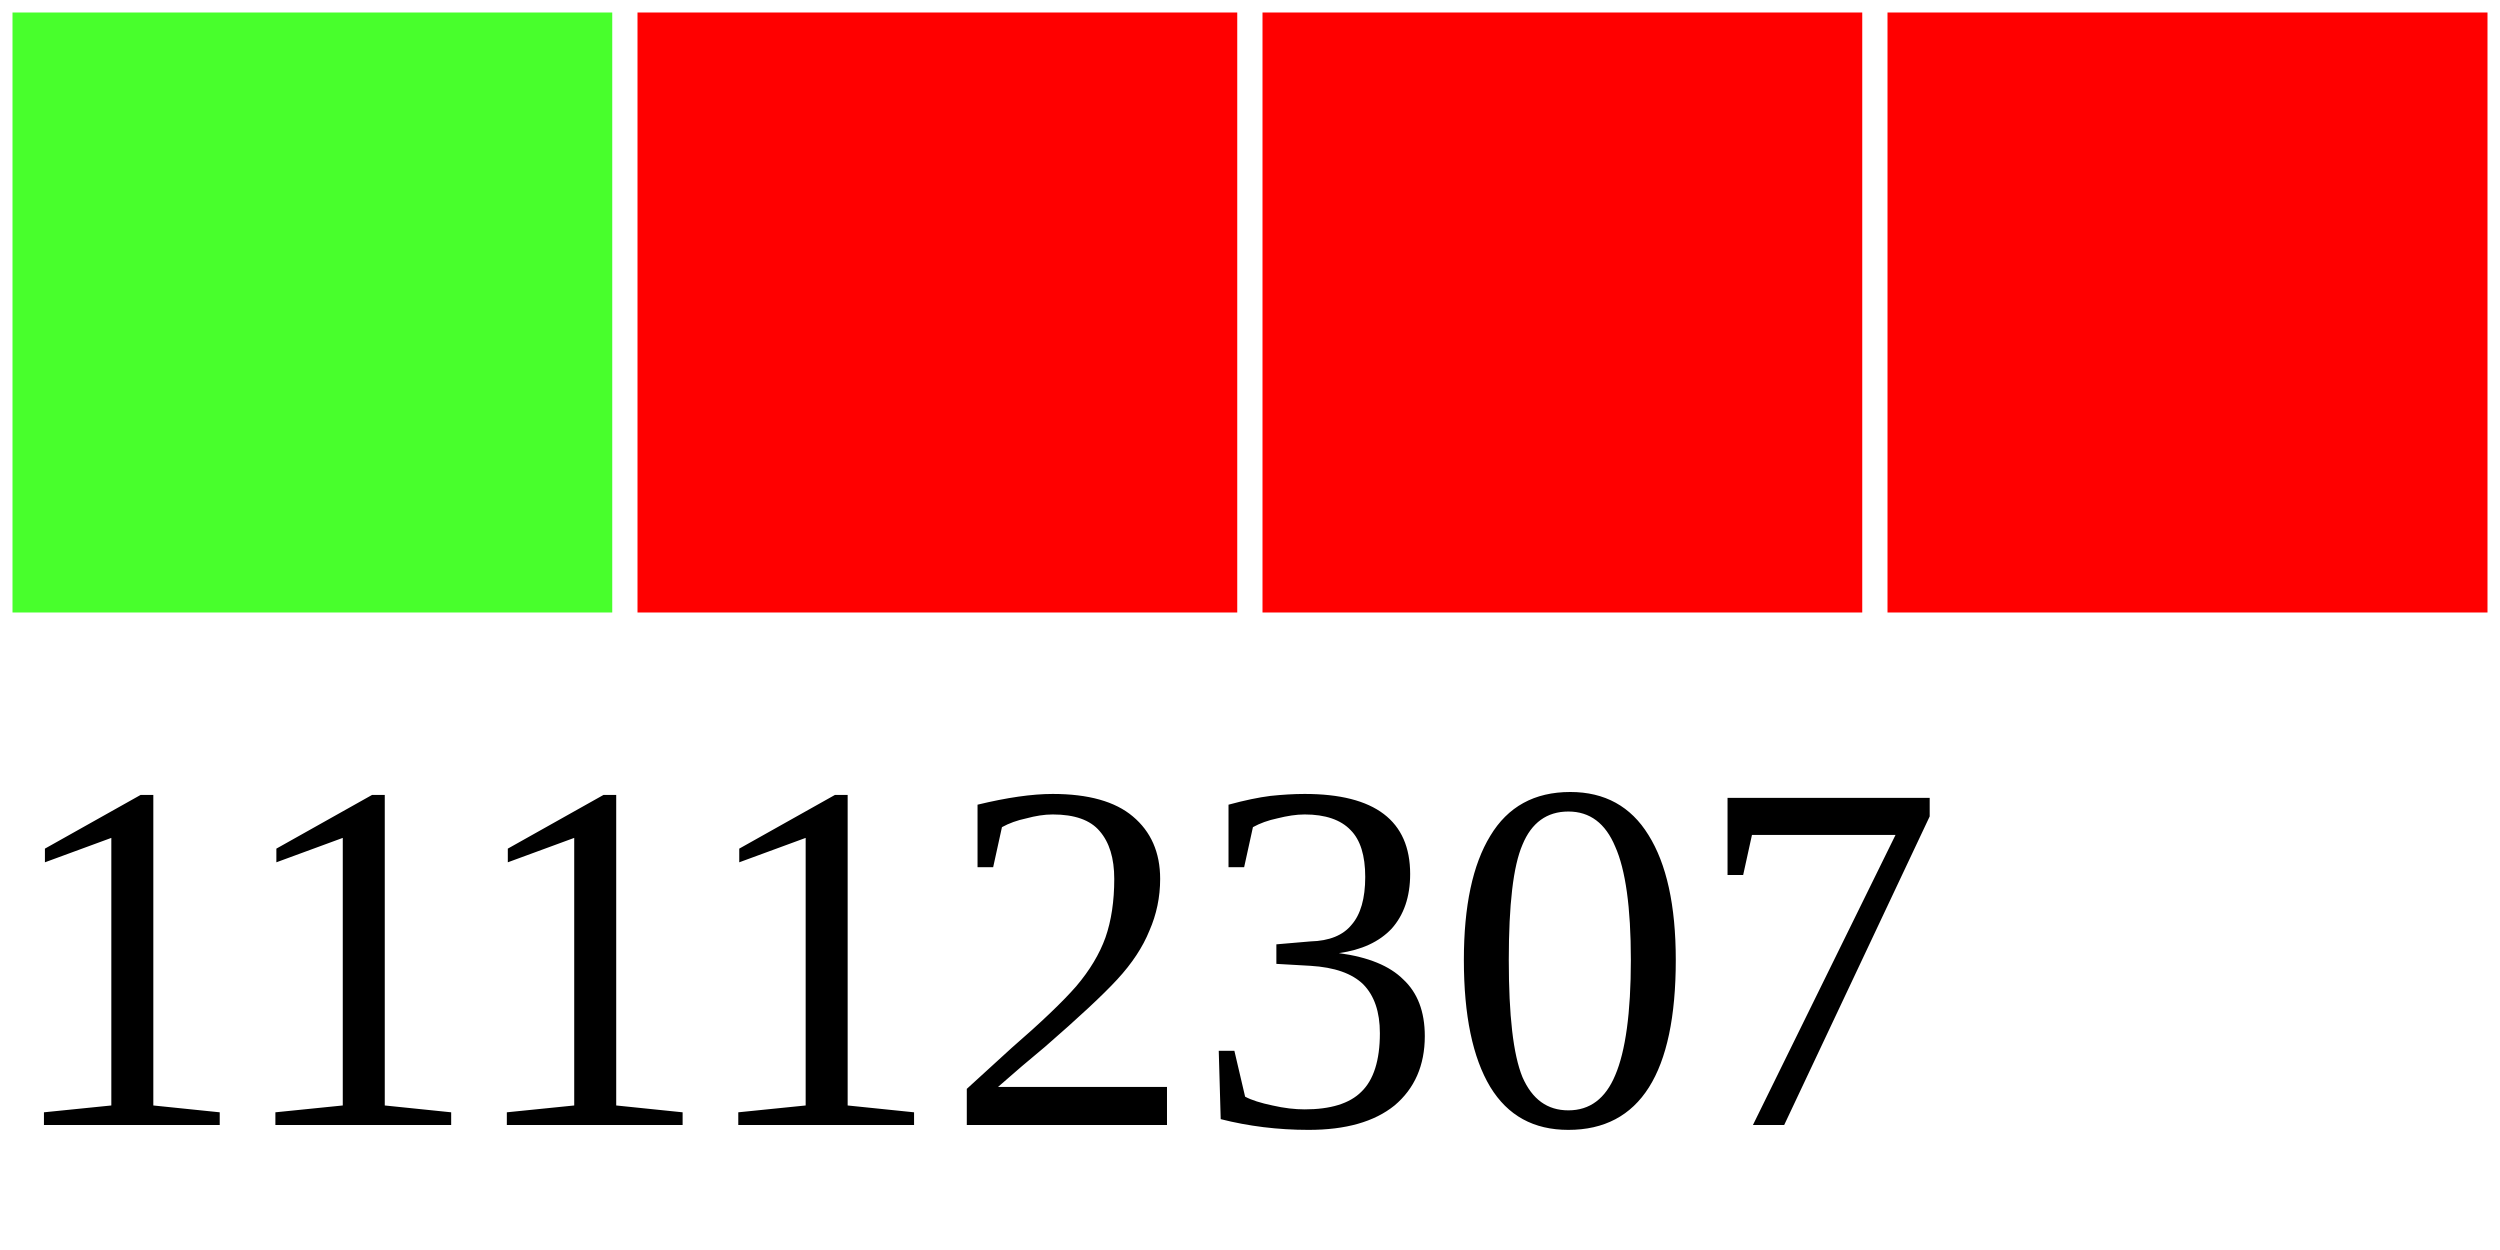
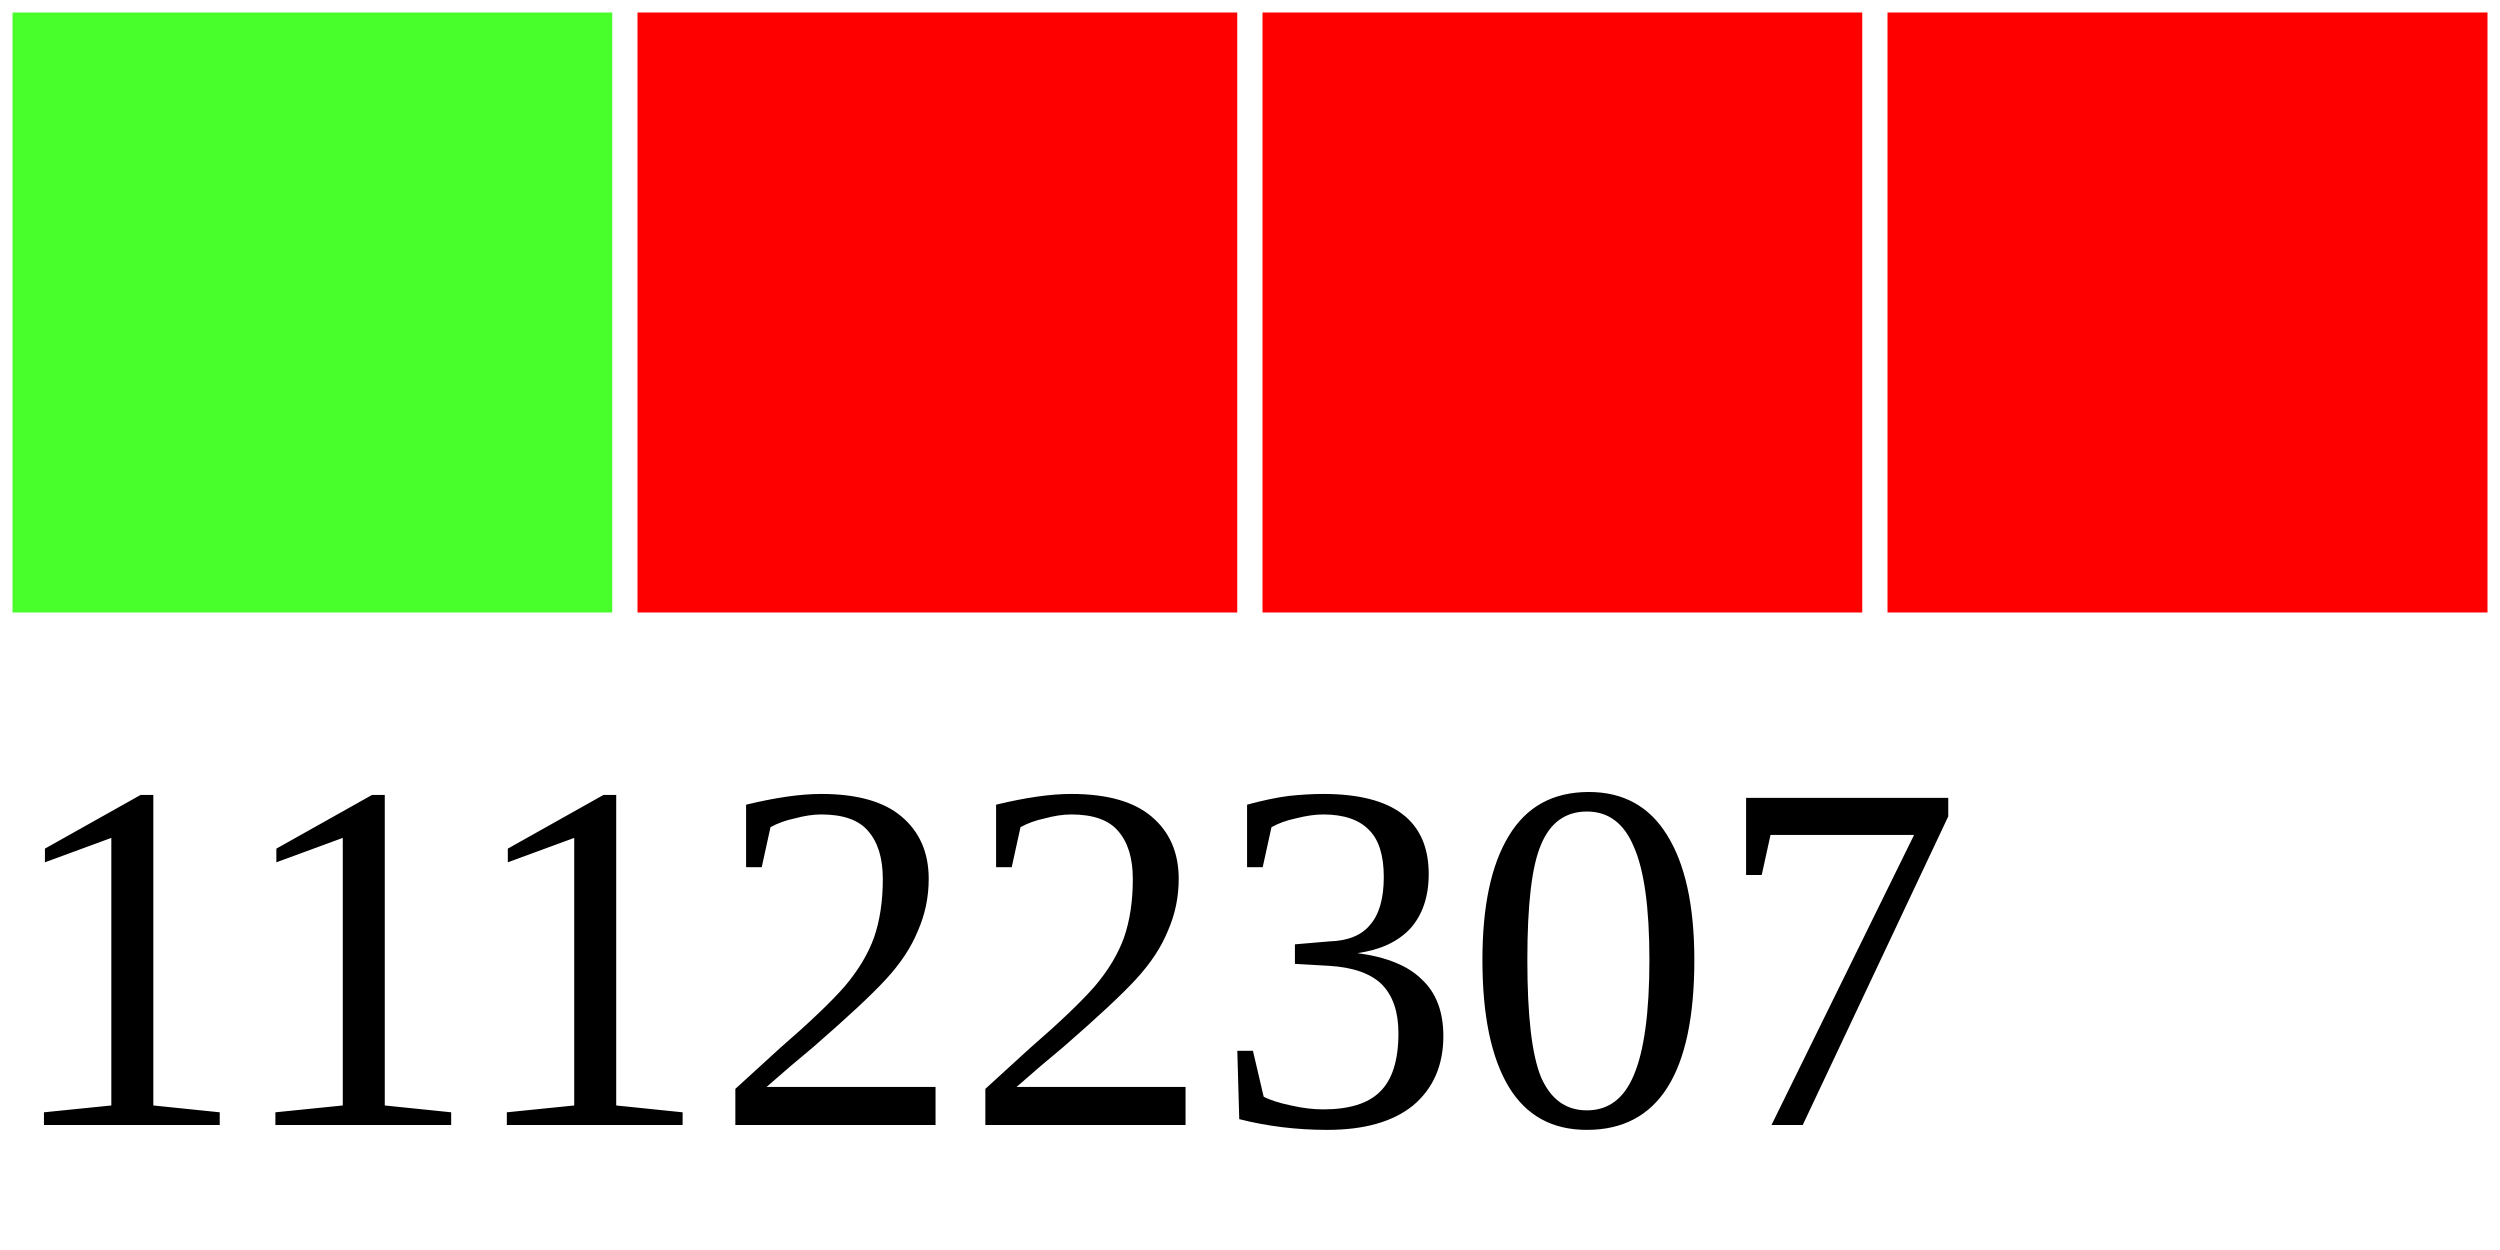
<svg xmlns="http://www.w3.org/2000/svg" width="40" height="20">
  <g>
    <rect width="10" height="10" style="fill:#48FF2C;stroke-width:0.4;stroke:rgb(255,255,255)" x="0" />
    <rect width="10" height="10" style="fill:#FF0000;stroke-width:0.4;stroke:rgb(255,255,255)" x="10" />
    <rect width="10" height="10" style="fill:#FF0000;stroke-width:0.4;stroke:rgb(255,255,255)" x="20" />
    <rect width="10" height="10" style="fill:#FF0000;stroke-width:0.4;stroke:rgb(255,255,255)" x="30" />
-     <text x="0" y="18" fill="black" font-size="8">11112307</text>
+     <text x="0" y="18" fill="black" font-size="8">11122307</text>
  </g>
</svg>
